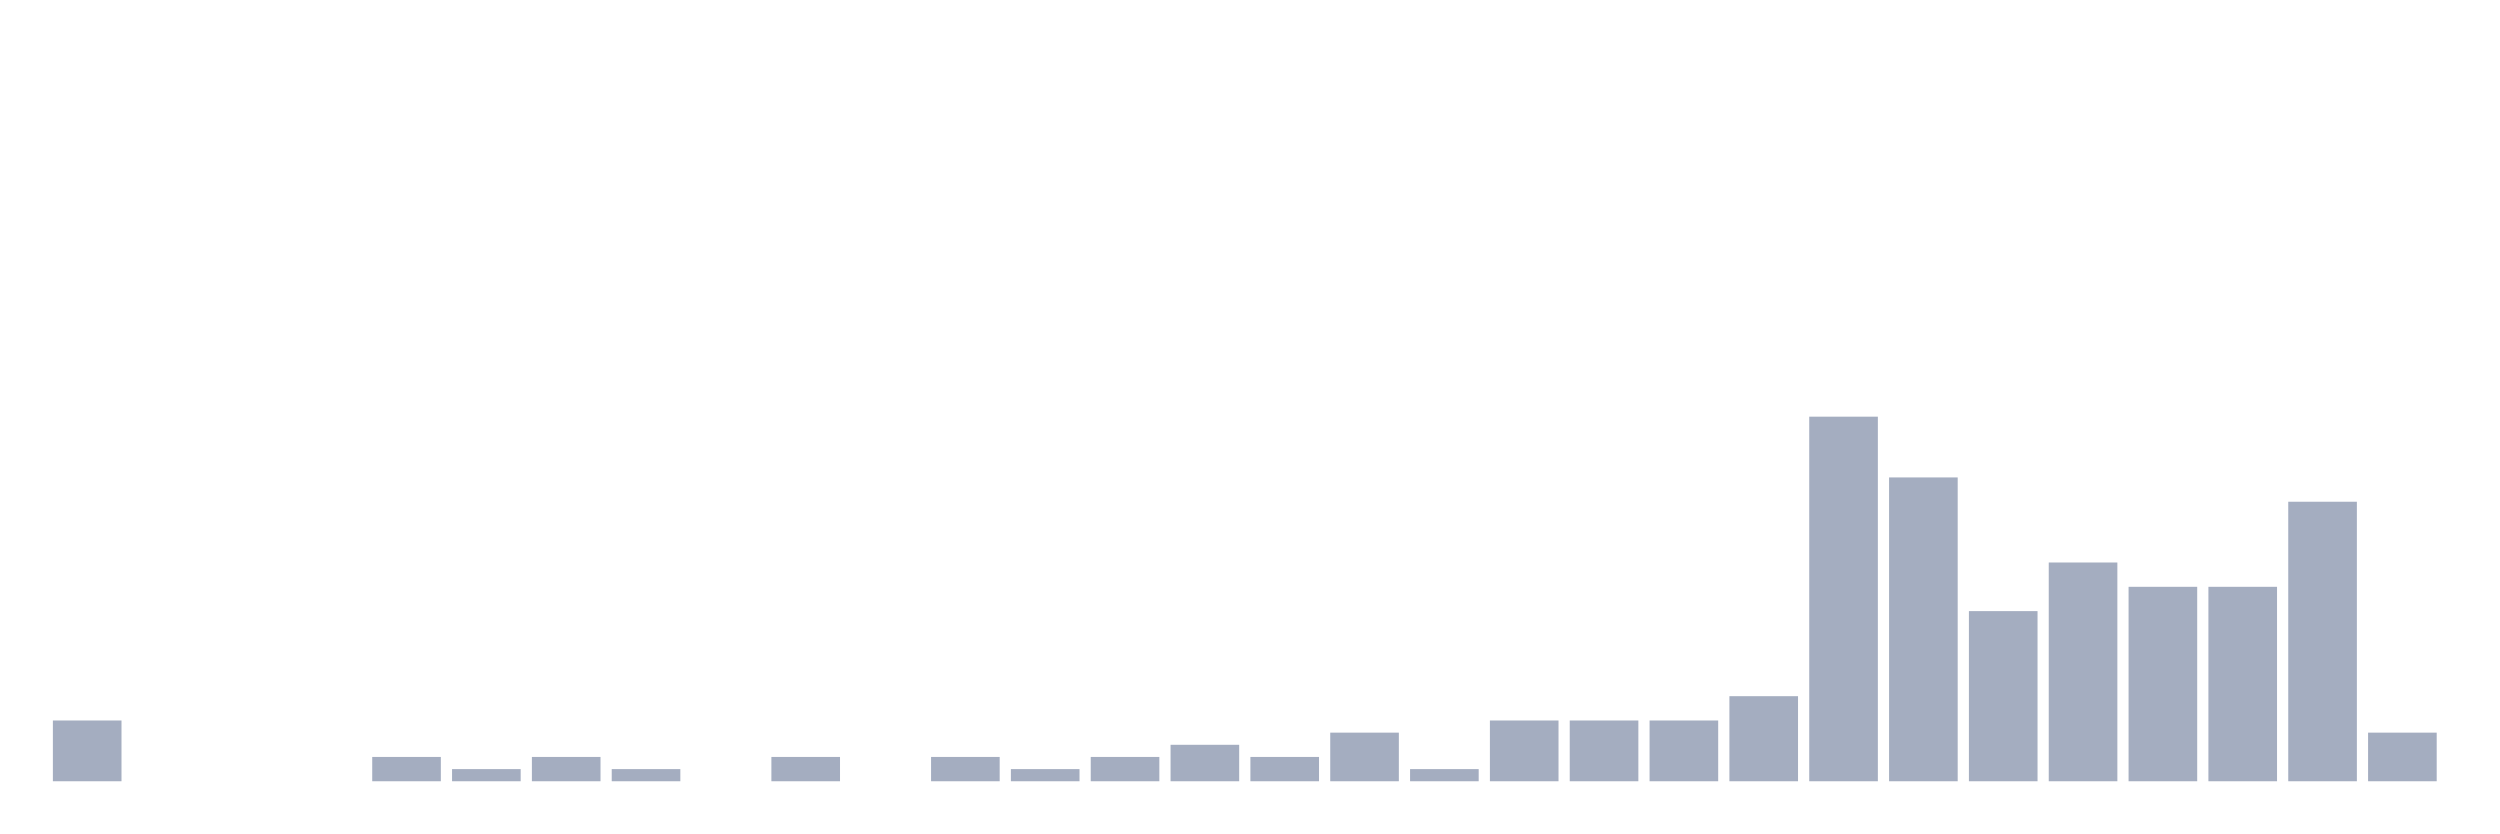
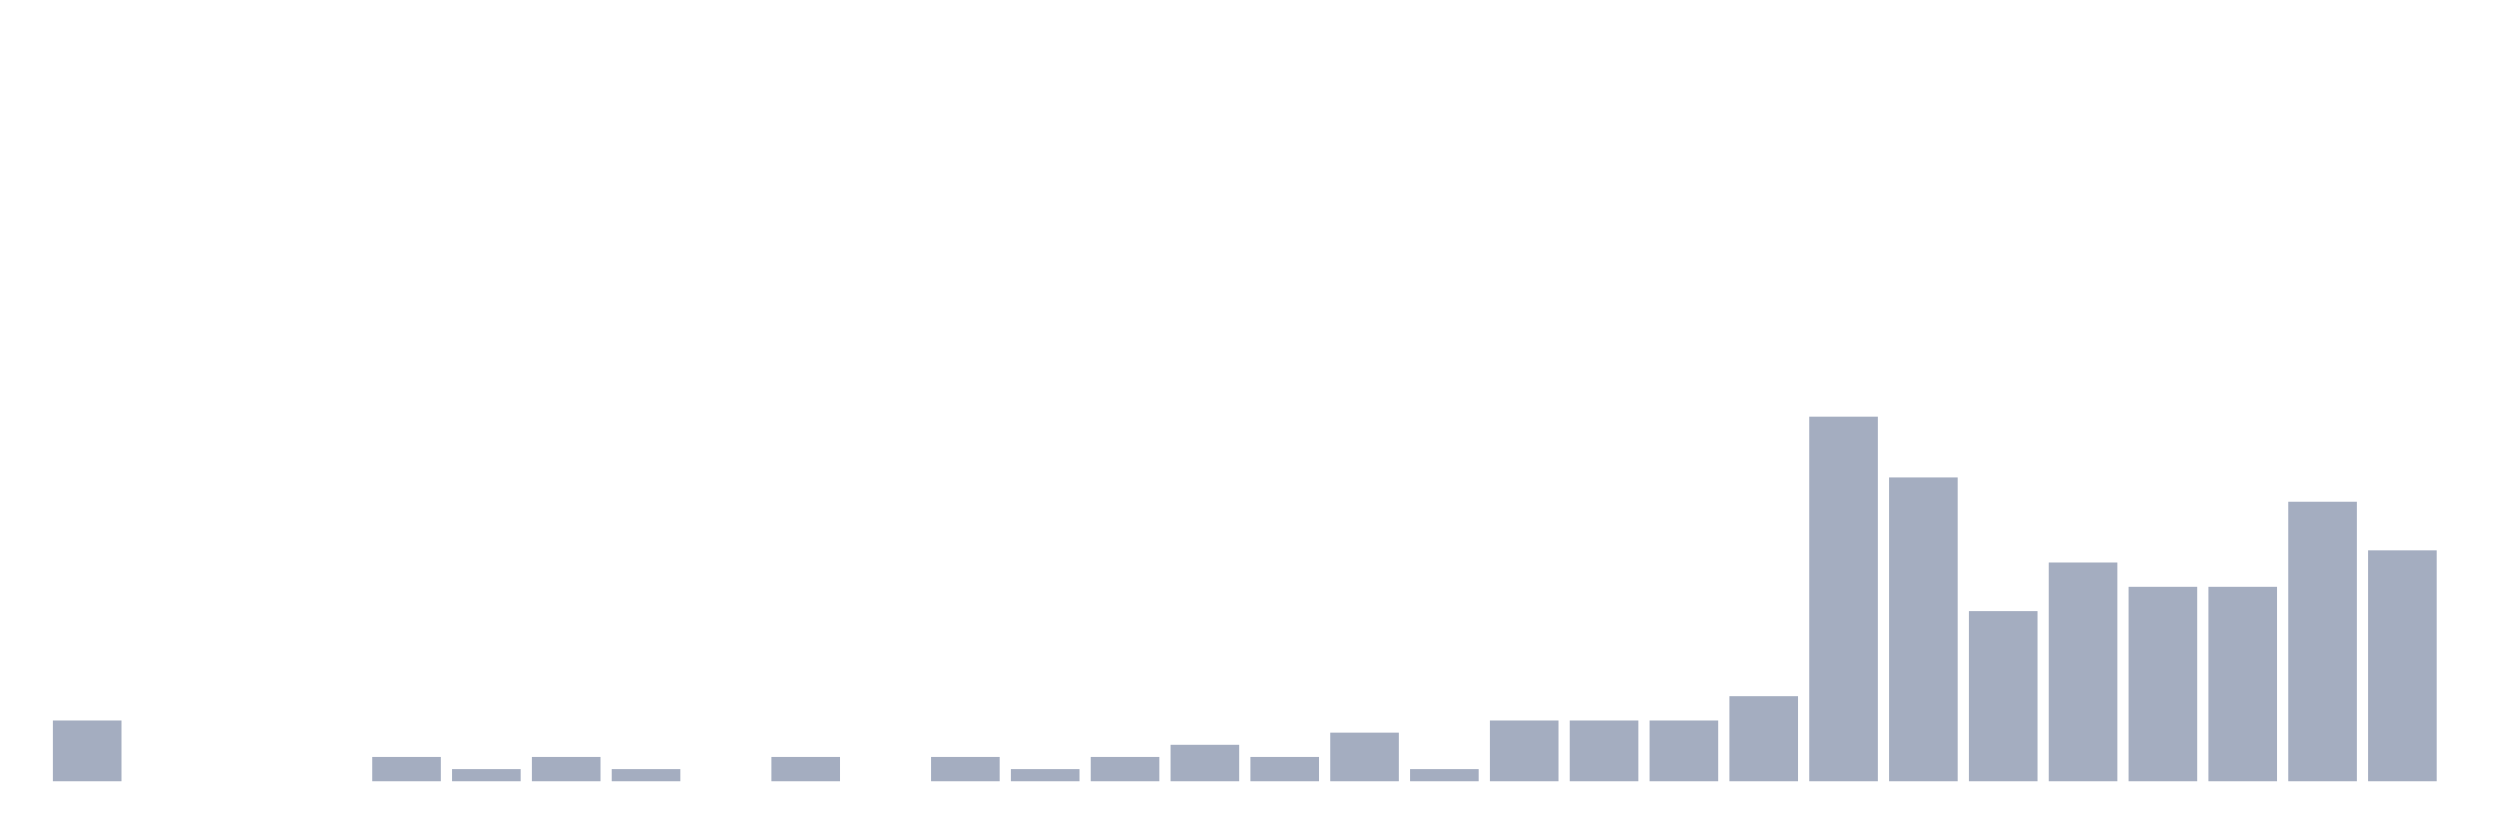
<svg xmlns="http://www.w3.org/2000/svg" viewBox="0 0 480 160">
  <g transform="translate(10,10)">
    <rect class="bar" x="0.153" width="13.175" y="128.333" height="11.667" fill="rgb(164,173,192)" />
    <rect class="bar" x="15.482" width="13.175" y="140" height="0" fill="rgb(164,173,192)" />
    <rect class="bar" x="30.81" width="13.175" y="140" height="0" fill="rgb(164,173,192)" />
    <rect class="bar" x="46.138" width="13.175" y="140" height="0" fill="rgb(164,173,192)" />
    <rect class="bar" x="61.466" width="13.175" y="135.333" height="4.667" fill="rgb(164,173,192)" />
    <rect class="bar" x="76.794" width="13.175" y="137.667" height="2.333" fill="rgb(164,173,192)" />
    <rect class="bar" x="92.123" width="13.175" y="135.333" height="4.667" fill="rgb(164,173,192)" />
    <rect class="bar" x="107.451" width="13.175" y="137.667" height="2.333" fill="rgb(164,173,192)" />
    <rect class="bar" x="122.779" width="13.175" y="140" height="0" fill="rgb(164,173,192)" />
    <rect class="bar" x="138.107" width="13.175" y="135.333" height="4.667" fill="rgb(164,173,192)" />
    <rect class="bar" x="153.436" width="13.175" y="140" height="0" fill="rgb(164,173,192)" />
    <rect class="bar" x="168.764" width="13.175" y="135.333" height="4.667" fill="rgb(164,173,192)" />
    <rect class="bar" x="184.092" width="13.175" y="137.667" height="2.333" fill="rgb(164,173,192)" />
    <rect class="bar" x="199.42" width="13.175" y="135.333" height="4.667" fill="rgb(164,173,192)" />
    <rect class="bar" x="214.748" width="13.175" y="133" height="7" fill="rgb(164,173,192)" />
    <rect class="bar" x="230.077" width="13.175" y="135.333" height="4.667" fill="rgb(164,173,192)" />
    <rect class="bar" x="245.405" width="13.175" y="130.667" height="9.333" fill="rgb(164,173,192)" />
    <rect class="bar" x="260.733" width="13.175" y="137.667" height="2.333" fill="rgb(164,173,192)" />
    <rect class="bar" x="276.061" width="13.175" y="128.333" height="11.667" fill="rgb(164,173,192)" />
    <rect class="bar" x="291.39" width="13.175" y="128.333" height="11.667" fill="rgb(164,173,192)" />
    <rect class="bar" x="306.718" width="13.175" y="128.333" height="11.667" fill="rgb(164,173,192)" />
    <rect class="bar" x="322.046" width="13.175" y="123.667" height="16.333" fill="rgb(164,173,192)" />
    <rect class="bar" x="337.374" width="13.175" y="70" height="70" fill="rgb(164,173,192)" />
    <rect class="bar" x="352.702" width="13.175" y="81.667" height="58.333" fill="rgb(164,173,192)" />
    <rect class="bar" x="368.031" width="13.175" y="107.333" height="32.667" fill="rgb(164,173,192)" />
    <rect class="bar" x="383.359" width="13.175" y="98" height="42" fill="rgb(164,173,192)" />
    <rect class="bar" x="398.687" width="13.175" y="102.667" height="37.333" fill="rgb(164,173,192)" />
    <rect class="bar" x="414.015" width="13.175" y="102.667" height="37.333" fill="rgb(164,173,192)" />
    <rect class="bar" x="429.344" width="13.175" y="86.333" height="53.667" fill="rgb(164,173,192)" />
-     <rect class="bar" x="444.672" width="13.175" y="130.667" height="9.333" fill="rgb(164,173,192)" />
+     <rect class="bar" x="444.672" width="13.175" y="95.667" height="44.333" fill="rgb(164,173,192)" />
  </g>
</svg>
